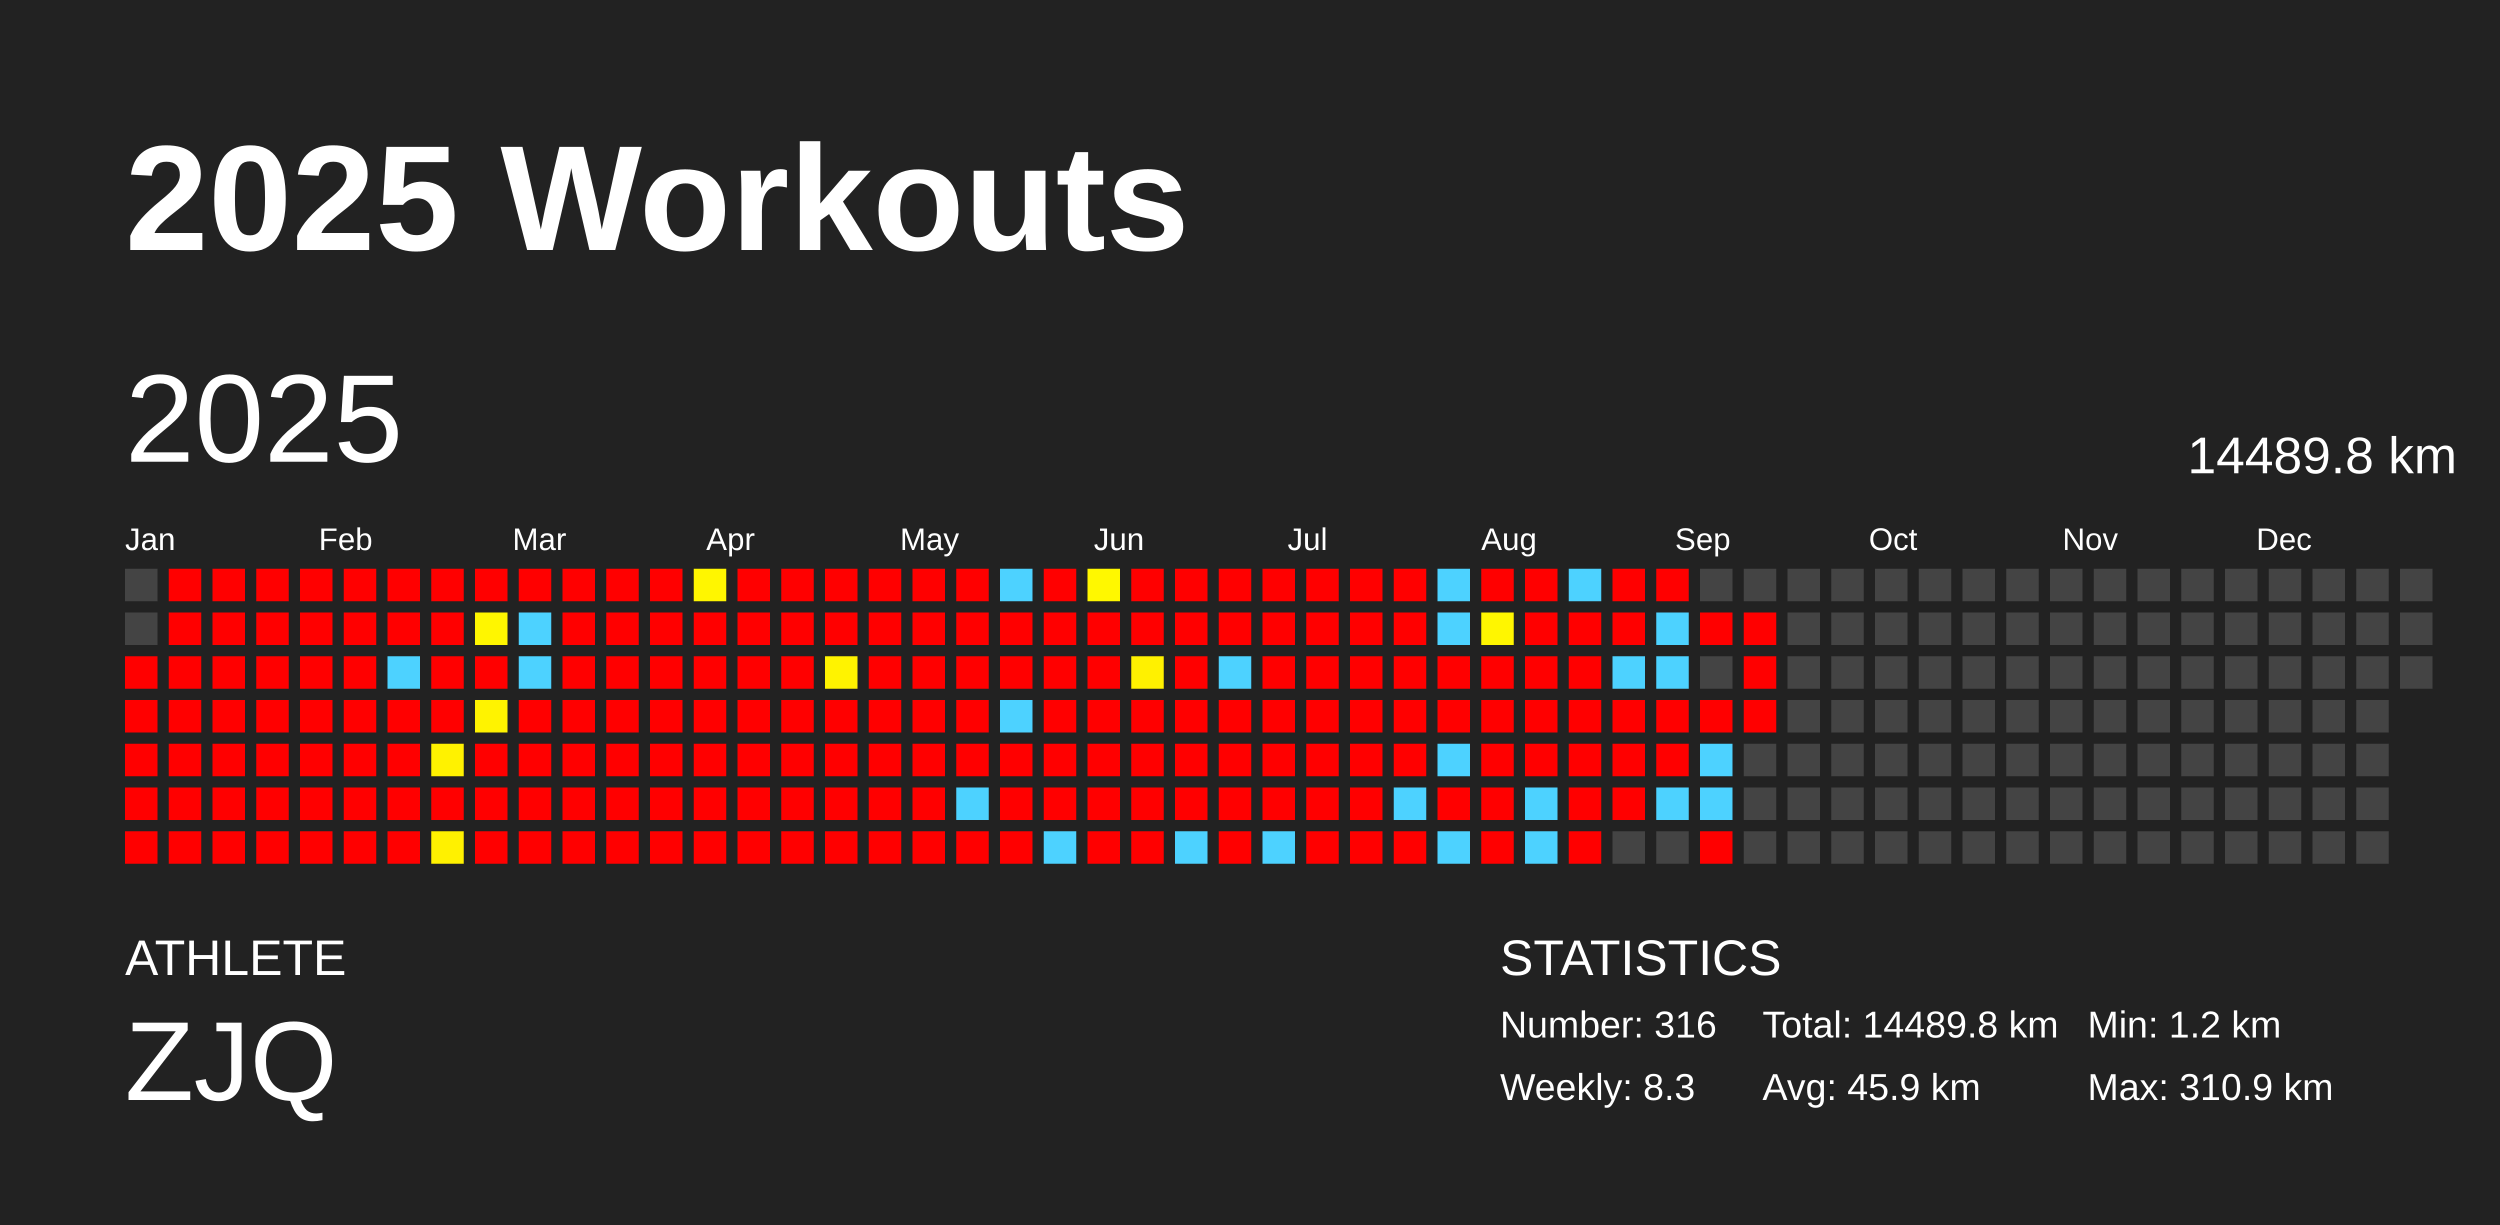
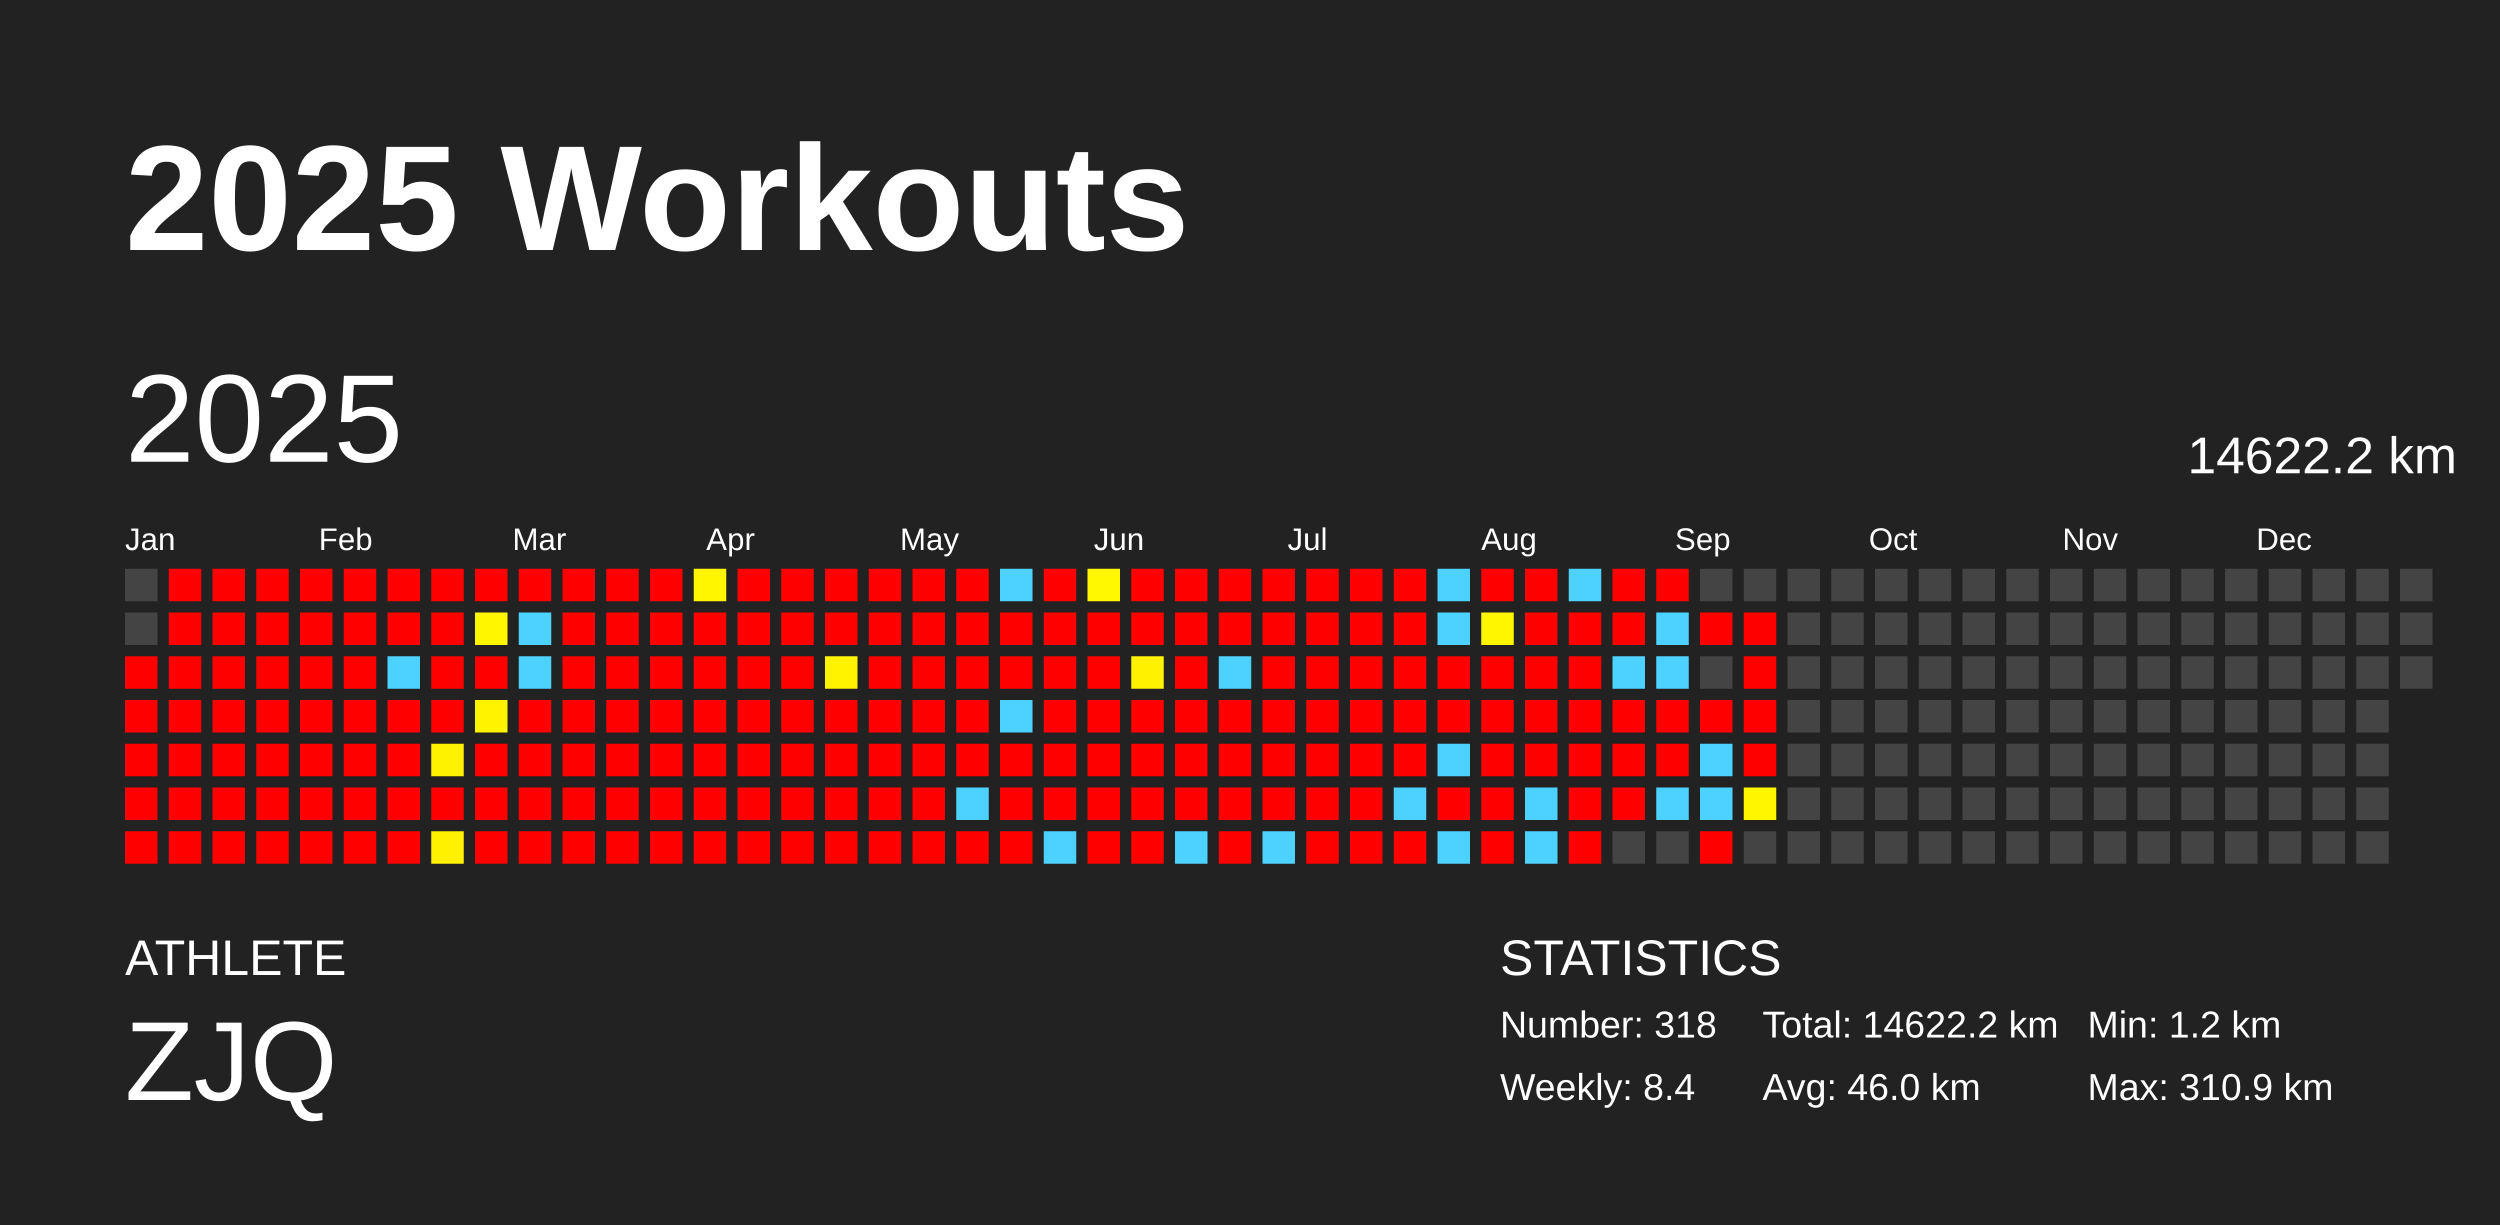
<svg xmlns="http://www.w3.org/2000/svg" baseProfile="full" height="98mm" version="1.1" viewBox="0,0,200,98" width="200mm">
  <defs />
  <rect fill="#222222" height="98" width="200" x="0" y="0" />
  <text fill="#FFFFFF" style="font-size:12px; font-family:Arial; font-weight:bold;" x="10" y="20">2025 Workouts</text>
  <text fill="#FFFFFF" style="font-size:4px; font-family:Arial" x="10" y="78">ATHLETE</text>
  <text fill="#FFFFFF" style="font-size:9px; font-family:Arial" x="10" y="88">ZJQ</text>
  <text fill="#FFFFFF" style="font-size:4px; font-family:Arial" x="120" y="78">STATISTICS</text>
-   <text fill="#FFFFFF" style="font-size:3px; font-family:Arial" x="120" y="83">Number: 316</text>
-   <text fill="#FFFFFF" style="font-size:3px; font-family:Arial" x="120" y="88">Weekly: 8.3</text>
-   <text fill="#FFFFFF" style="font-size:3px; font-family:Arial" x="141" y="83">Total: 14489.8 km</text>
-   <text fill="#FFFFFF" style="font-size:3px; font-family:Arial" x="141" y="88">Avg: 45.9 km</text>
+   <text fill="#FFFFFF" style="font-size:3px; font-family:Arial" x="120" y="83">Number: 318</text>
+   <text fill="#FFFFFF" style="font-size:3px; font-family:Arial" x="120" y="88">Weekly: 8.4</text>
+   <text fill="#FFFFFF" style="font-size:3px; font-family:Arial" x="141" y="83">Total: 14622.2 km</text>
+   <text fill="#FFFFFF" style="font-size:3px; font-family:Arial" x="141" y="88">Avg: 46.0 km</text>
  <text fill="#FFFFFF" style="font-size:3px; font-family:Arial" x="167" y="83">Min: 1.2 km</text>
  <text fill="#FFFFFF" style="font-size:3px; font-family:Arial" x="167" y="88">Max: 310.9 km</text>
  <text dominant-baseline="hanging" fill="#FFFFFF" style="font-size:10.0px; font-family:Arial;" x="10" y="30">2025</text>
-   <text dominant-baseline="hanging" fill="#FFFFFF" style="font-size:4.125px; font-family:Arial;" x="175" y="35">14489.8 km</text>
+   <text dominant-baseline="hanging" fill="#FFFFFF" style="font-size:4.125px; font-family:Arial;" x="175" y="35">14622.2 km</text>
  <text fill="#FFFFFF" style="font-size:2.5px; font-family:Arial" x="10.0" y="44">Jan</text>
  <text fill="#FFFFFF" style="font-size:2.5px; font-family:Arial" x="25.5" y="44">Feb</text>
  <text fill="#FFFFFF" style="font-size:2.5px; font-family:Arial" x="41.0" y="44">Mar</text>
  <text fill="#FFFFFF" style="font-size:2.5px; font-family:Arial" x="56.5" y="44">Apr</text>
  <text fill="#FFFFFF" style="font-size:2.5px; font-family:Arial" x="72.0" y="44">May</text>
  <text fill="#FFFFFF" style="font-size:2.5px; font-family:Arial" x="87.5" y="44">Jun</text>
  <text fill="#FFFFFF" style="font-size:2.5px; font-family:Arial" x="103.0" y="44">Jul</text>
  <text fill="#FFFFFF" style="font-size:2.5px; font-family:Arial" x="118.5" y="44">Aug</text>
  <text fill="#FFFFFF" style="font-size:2.5px; font-family:Arial" x="134.0" y="44">Sep</text>
  <text fill="#FFFFFF" style="font-size:2.5px; font-family:Arial" x="149.5" y="44">Oct</text>
  <text fill="#FFFFFF" style="font-size:2.5px; font-family:Arial" x="165.0" y="44">Nov</text>
  <text fill="#FFFFFF" style="font-size:2.5px; font-family:Arial" x="180.5" y="44">Dec</text>
  <rect fill="#444444" height="2.6" width="2.6" x="10.0" y="45.5" />
  <rect fill="#444444" height="2.6" width="2.6" x="10.0" y="49.0" />
  <rect fill="red" height="2.6" width="2.6" x="10.0" y="52.5" />
  <rect fill="red" height="2.6" width="2.6" x="10.0" y="56.0" />
  <rect fill="red" height="2.6" width="2.6" x="10.0" y="59.5" />
  <rect fill="red" height="2.6" width="2.6" x="10.0" y="63.0" />
  <rect fill="red" height="2.6" width="2.6" x="10.0" y="66.5" />
  <rect fill="red" height="2.6" width="2.6" x="13.5" y="45.5" />
  <rect fill="red" height="2.6" width="2.6" x="13.5" y="49.0" />
  <rect fill="red" height="2.6" width="2.6" x="13.5" y="52.5" />
  <rect fill="red" height="2.6" width="2.6" x="13.5" y="56.0" />
  <rect fill="red" height="2.6" width="2.6" x="13.5" y="59.5" />
  <rect fill="red" height="2.6" width="2.6" x="13.5" y="63.0" />
  <rect fill="red" height="2.6" width="2.6" x="13.5" y="66.5" />
  <rect fill="red" height="2.6" width="2.6" x="17.0" y="45.5" />
  <rect fill="red" height="2.6" width="2.6" x="17.0" y="49.0" />
  <rect fill="red" height="2.6" width="2.6" x="17.0" y="52.5" />
  <rect fill="red" height="2.6" width="2.6" x="17.0" y="56.0" />
  <rect fill="red" height="2.6" width="2.6" x="17.0" y="59.5" />
  <rect fill="red" height="2.6" width="2.6" x="17.0" y="63.0" />
  <rect fill="red" height="2.6" width="2.6" x="17.0" y="66.5" />
  <rect fill="red" height="2.6" width="2.6" x="20.5" y="45.5" />
  <rect fill="red" height="2.6" width="2.6" x="20.5" y="49.0" />
  <rect fill="red" height="2.6" width="2.6" x="20.5" y="52.5" />
  <rect fill="red" height="2.6" width="2.6" x="20.5" y="56.0" />
  <rect fill="red" height="2.6" width="2.6" x="20.5" y="59.5" />
  <rect fill="red" height="2.6" width="2.6" x="20.5" y="63.0" />
  <rect fill="red" height="2.6" width="2.6" x="20.5" y="66.5" />
  <rect fill="red" height="2.6" width="2.6" x="24.0" y="45.5" />
  <rect fill="red" height="2.6" width="2.6" x="24.0" y="49.0" />
  <rect fill="red" height="2.6" width="2.6" x="24.0" y="52.5" />
  <rect fill="red" height="2.6" width="2.6" x="24.0" y="56.0" />
  <rect fill="red" height="2.6" width="2.6" x="24.0" y="59.5" />
  <rect fill="red" height="2.6" width="2.6" x="24.0" y="63.0" />
  <rect fill="red" height="2.6" width="2.6" x="24.0" y="66.5" />
  <rect fill="red" height="2.6" width="2.6" x="27.5" y="45.5" />
  <rect fill="red" height="2.6" width="2.6" x="27.5" y="49.0" />
  <rect fill="red" height="2.6" width="2.6" x="27.5" y="52.5" />
  <rect fill="red" height="2.6" width="2.6" x="27.5" y="56.0" />
  <rect fill="red" height="2.6" width="2.6" x="27.5" y="59.5" />
  <rect fill="red" height="2.6" width="2.6" x="27.5" y="63.0" />
  <rect fill="red" height="2.6" width="2.6" x="27.5" y="66.5" />
  <rect fill="red" height="2.6" width="2.6" x="31.0" y="45.5" />
  <rect fill="red" height="2.6" width="2.6" x="31.0" y="49.0" />
  <rect fill="#4dd2ff" height="2.6" width="2.6" x="31.0" y="52.5" />
  <rect fill="red" height="2.6" width="2.6" x="31.0" y="56.0" />
  <rect fill="red" height="2.6" width="2.6" x="31.0" y="59.5" />
  <rect fill="red" height="2.6" width="2.6" x="31.0" y="63.0" />
  <rect fill="red" height="2.6" width="2.6" x="31.0" y="66.5" />
  <rect fill="red" height="2.6" width="2.6" x="34.5" y="45.5" />
  <rect fill="red" height="2.6" width="2.6" x="34.5" y="49.0" />
  <rect fill="red" height="2.6" width="2.6" x="34.5" y="52.5" />
  <rect fill="red" height="2.6" width="2.6" x="34.5" y="56.0" />
  <rect fill="#fff200" height="2.6" width="2.6" x="34.5" y="59.5" />
  <rect fill="red" height="2.6" width="2.6" x="34.5" y="63.0" />
  <rect fill="#fff100" height="2.6" width="2.6" x="34.5" y="66.5" />
  <rect fill="red" height="2.6" width="2.6" x="38.0" y="45.5" />
  <rect fill="#fff600" height="2.6" width="2.6" x="38.0" y="49.0" />
  <rect fill="red" height="2.6" width="2.6" x="38.0" y="52.5" />
  <rect fill="#fff300" height="2.6" width="2.6" x="38.0" y="56.0" />
  <rect fill="red" height="2.6" width="2.6" x="38.0" y="59.5" />
  <rect fill="red" height="2.6" width="2.6" x="38.0" y="63.0" />
  <rect fill="red" height="2.6" width="2.6" x="38.0" y="66.5" />
  <rect fill="red" height="2.6" width="2.6" x="41.5" y="45.5" />
  <rect fill="#4dd2ff" height="2.6" width="2.6" x="41.5" y="49.0" />
  <rect fill="#4dd2ff" height="2.6" width="2.6" x="41.5" y="52.5" />
  <rect fill="red" height="2.6" width="2.6" x="41.5" y="56.0" />
  <rect fill="red" height="2.6" width="2.6" x="41.5" y="59.5" />
  <rect fill="red" height="2.6" width="2.6" x="41.5" y="63.0" />
  <rect fill="red" height="2.6" width="2.6" x="41.5" y="66.5" />
  <rect fill="red" height="2.6" width="2.6" x="45.0" y="45.5" />
  <rect fill="red" height="2.6" width="2.6" x="45.0" y="49.0" />
  <rect fill="red" height="2.6" width="2.6" x="45.0" y="52.5" />
  <rect fill="red" height="2.6" width="2.6" x="45.0" y="56.0" />
  <rect fill="red" height="2.6" width="2.6" x="45.0" y="59.5" />
  <rect fill="red" height="2.6" width="2.6" x="45.0" y="63.0" />
  <rect fill="red" height="2.6" width="2.6" x="45.0" y="66.5" />
  <rect fill="red" height="2.6" width="2.6" x="48.5" y="45.5" />
  <rect fill="red" height="2.6" width="2.6" x="48.5" y="49.0" />
  <rect fill="red" height="2.6" width="2.6" x="48.5" y="52.5" />
  <rect fill="red" height="2.6" width="2.6" x="48.5" y="56.0" />
  <rect fill="red" height="2.6" width="2.6" x="48.5" y="59.5" />
  <rect fill="red" height="2.6" width="2.6" x="48.5" y="63.0" />
  <rect fill="red" height="2.6" width="2.6" x="48.5" y="66.5" />
  <rect fill="red" height="2.6" width="2.6" x="52.0" y="45.5" />
  <rect fill="red" height="2.6" width="2.6" x="52.0" y="49.0" />
  <rect fill="red" height="2.6" width="2.6" x="52.0" y="52.5" />
  <rect fill="red" height="2.6" width="2.6" x="52.0" y="56.0" />
  <rect fill="red" height="2.6" width="2.6" x="52.0" y="59.5" />
  <rect fill="red" height="2.6" width="2.6" x="52.0" y="63.0" />
  <rect fill="red" height="2.6" width="2.6" x="52.0" y="66.5" />
  <rect fill="#fff600" height="2.6" width="2.6" x="55.5" y="45.5" />
  <rect fill="red" height="2.6" width="2.6" x="55.5" y="49.0" />
  <rect fill="red" height="2.6" width="2.6" x="55.5" y="52.5" />
  <rect fill="red" height="2.6" width="2.6" x="55.5" y="56.0" />
  <rect fill="red" height="2.6" width="2.6" x="55.5" y="59.5" />
  <rect fill="red" height="2.6" width="2.6" x="55.5" y="63.0" />
  <rect fill="red" height="2.6" width="2.6" x="55.5" y="66.5" />
  <rect fill="red" height="2.6" width="2.6" x="59.0" y="45.5" />
  <rect fill="red" height="2.6" width="2.6" x="59.0" y="49.0" />
  <rect fill="red" height="2.6" width="2.6" x="59.0" y="52.5" />
  <rect fill="red" height="2.6" width="2.6" x="59.0" y="56.0" />
  <rect fill="red" height="2.6" width="2.6" x="59.0" y="59.5" />
  <rect fill="red" height="2.6" width="2.6" x="59.0" y="63.0" />
  <rect fill="red" height="2.6" width="2.6" x="59.0" y="66.5" />
  <rect fill="red" height="2.6" width="2.6" x="62.5" y="45.5" />
  <rect fill="red" height="2.6" width="2.6" x="62.5" y="49.0" />
  <rect fill="red" height="2.6" width="2.6" x="62.5" y="52.5" />
  <rect fill="red" height="2.6" width="2.6" x="62.5" y="56.0" />
  <rect fill="red" height="2.6" width="2.6" x="62.5" y="59.5" />
  <rect fill="red" height="2.6" width="2.6" x="62.5" y="63.0" />
  <rect fill="red" height="2.6" width="2.6" x="62.5" y="66.5" />
  <rect fill="red" height="2.6" width="2.6" x="66.0" y="45.5" />
  <rect fill="red" height="2.6" width="2.6" x="66.0" y="49.0" />
  <rect fill="#fff300" height="2.6" width="2.6" x="66.0" y="52.5" />
  <rect fill="red" height="2.6" width="2.6" x="66.0" y="56.0" />
  <rect fill="red" height="2.6" width="2.6" x="66.0" y="59.5" />
  <rect fill="red" height="2.6" width="2.6" x="66.0" y="63.0" />
  <rect fill="red" height="2.6" width="2.6" x="66.0" y="66.5" />
  <rect fill="red" height="2.6" width="2.6" x="69.5" y="45.5" />
  <rect fill="red" height="2.6" width="2.6" x="69.5" y="49.0" />
  <rect fill="red" height="2.6" width="2.6" x="69.5" y="52.5" />
  <rect fill="red" height="2.6" width="2.6" x="69.5" y="56.0" />
  <rect fill="red" height="2.6" width="2.6" x="69.5" y="59.5" />
  <rect fill="red" height="2.6" width="2.6" x="69.5" y="63.0" />
  <rect fill="red" height="2.6" width="2.6" x="69.5" y="66.5" />
  <rect fill="red" height="2.6" width="2.6" x="73.0" y="45.5" />
  <rect fill="red" height="2.6" width="2.6" x="73.0" y="49.0" />
  <rect fill="red" height="2.6" width="2.6" x="73.0" y="52.5" />
  <rect fill="red" height="2.6" width="2.6" x="73.0" y="56.0" />
  <rect fill="red" height="2.6" width="2.6" x="73.0" y="59.5" />
  <rect fill="red" height="2.6" width="2.6" x="73.0" y="63.0" />
  <rect fill="red" height="2.6" width="2.6" x="73.0" y="66.5" />
  <rect fill="red" height="2.6" width="2.6" x="76.5" y="45.5" />
  <rect fill="red" height="2.6" width="2.6" x="76.5" y="49.0" />
  <rect fill="red" height="2.6" width="2.6" x="76.5" y="52.5" />
  <rect fill="red" height="2.6" width="2.6" x="76.5" y="56.0" />
  <rect fill="red" height="2.6" width="2.6" x="76.5" y="59.5" />
  <rect fill="#4dd2ff" height="2.6" width="2.6" x="76.5" y="63.0" />
  <rect fill="red" height="2.6" width="2.6" x="76.5" y="66.5" />
  <rect fill="#4dd2ff" height="2.6" width="2.6" x="80.0" y="45.5" />
  <rect fill="red" height="2.6" width="2.6" x="80.0" y="49.0" />
  <rect fill="red" height="2.6" width="2.6" x="80.0" y="52.5" />
  <rect fill="#4dd2ff" height="2.6" width="2.6" x="80.0" y="56.0" />
  <rect fill="red" height="2.6" width="2.6" x="80.0" y="59.5" />
  <rect fill="red" height="2.6" width="2.6" x="80.0" y="63.0" />
  <rect fill="red" height="2.6" width="2.6" x="80.0" y="66.5" />
  <rect fill="red" height="2.6" width="2.6" x="83.5" y="45.5" />
  <rect fill="red" height="2.6" width="2.6" x="83.5" y="49.0" />
  <rect fill="red" height="2.6" width="2.6" x="83.5" y="52.5" />
  <rect fill="red" height="2.6" width="2.6" x="83.5" y="56.0" />
  <rect fill="red" height="2.6" width="2.6" x="83.5" y="59.5" />
  <rect fill="red" height="2.6" width="2.6" x="83.5" y="63.0" />
  <rect fill="#4dd2ff" height="2.6" width="2.6" x="83.5" y="66.5" />
  <rect fill="#fff800" height="2.6" width="2.6" x="87.0" y="45.5" />
  <rect fill="red" height="2.6" width="2.6" x="87.0" y="49.0" />
  <rect fill="red" height="2.6" width="2.6" x="87.0" y="52.5" />
  <rect fill="red" height="2.6" width="2.6" x="87.0" y="56.0" />
  <rect fill="red" height="2.6" width="2.6" x="87.0" y="59.5" />
  <rect fill="red" height="2.6" width="2.6" x="87.0" y="63.0" />
  <rect fill="red" height="2.6" width="2.6" x="87.0" y="66.5" />
  <rect fill="red" height="2.6" width="2.6" x="90.5" y="45.5" />
  <rect fill="red" height="2.6" width="2.6" x="90.5" y="49.0" />
  <rect fill="#fff100" height="2.6" width="2.6" x="90.5" y="52.5" />
  <rect fill="red" height="2.6" width="2.6" x="90.5" y="56.0" />
  <rect fill="red" height="2.6" width="2.6" x="90.5" y="59.5" />
  <rect fill="red" height="2.6" width="2.6" x="90.5" y="63.0" />
  <rect fill="red" height="2.6" width="2.6" x="90.5" y="66.5" />
  <rect fill="red" height="2.6" width="2.6" x="94.0" y="45.5" />
  <rect fill="red" height="2.6" width="2.6" x="94.0" y="49.0" />
  <rect fill="red" height="2.6" width="2.6" x="94.0" y="52.5" />
  <rect fill="red" height="2.6" width="2.6" x="94.0" y="56.0" />
  <rect fill="red" height="2.6" width="2.6" x="94.0" y="59.5" />
  <rect fill="red" height="2.6" width="2.6" x="94.0" y="63.0" />
  <rect fill="#4dd2ff" height="2.6" width="2.6" x="94.0" y="66.5" />
  <rect fill="red" height="2.6" width="2.6" x="97.5" y="45.5" />
  <rect fill="red" height="2.6" width="2.6" x="97.5" y="49.0" />
  <rect fill="#4dd2ff" height="2.6" width="2.6" x="97.5" y="52.5" />
  <rect fill="red" height="2.6" width="2.6" x="97.5" y="56.0" />
  <rect fill="red" height="2.6" width="2.6" x="97.5" y="59.5" />
  <rect fill="red" height="2.6" width="2.6" x="97.5" y="63.0" />
  <rect fill="red" height="2.6" width="2.6" x="97.5" y="66.5" />
  <rect fill="red" height="2.6" width="2.6" x="101.0" y="45.5" />
  <rect fill="red" height="2.6" width="2.6" x="101.0" y="49.0" />
  <rect fill="red" height="2.6" width="2.6" x="101.0" y="52.5" />
  <rect fill="red" height="2.6" width="2.6" x="101.0" y="56.0" />
  <rect fill="red" height="2.6" width="2.6" x="101.0" y="59.5" />
  <rect fill="red" height="2.6" width="2.6" x="101.0" y="63.0" />
  <rect fill="#4dd2ff" height="2.6" width="2.6" x="101.0" y="66.5" />
  <rect fill="red" height="2.6" width="2.6" x="104.5" y="45.5" />
  <rect fill="red" height="2.6" width="2.6" x="104.5" y="49.0" />
  <rect fill="red" height="2.6" width="2.6" x="104.5" y="52.5" />
  <rect fill="red" height="2.6" width="2.6" x="104.5" y="56.0" />
  <rect fill="red" height="2.6" width="2.6" x="104.5" y="59.5" />
  <rect fill="red" height="2.6" width="2.6" x="104.5" y="63.0" />
  <rect fill="red" height="2.6" width="2.6" x="104.5" y="66.5" />
  <rect fill="red" height="2.6" width="2.6" x="108.0" y="45.5" />
  <rect fill="red" height="2.6" width="2.6" x="108.0" y="49.0" />
  <rect fill="red" height="2.6" width="2.6" x="108.0" y="52.5" />
  <rect fill="red" height="2.6" width="2.6" x="108.0" y="56.0" />
  <rect fill="red" height="2.6" width="2.6" x="108.0" y="59.5" />
  <rect fill="red" height="2.6" width="2.6" x="108.0" y="63.0" />
  <rect fill="red" height="2.6" width="2.6" x="108.0" y="66.5" />
  <rect fill="red" height="2.6" width="2.6" x="111.5" y="45.5" />
  <rect fill="red" height="2.6" width="2.6" x="111.5" y="49.0" />
  <rect fill="red" height="2.6" width="2.6" x="111.5" y="52.5" />
  <rect fill="red" height="2.6" width="2.6" x="111.5" y="56.0" />
  <rect fill="red" height="2.6" width="2.6" x="111.5" y="59.5" />
  <rect fill="#4dd2ff" height="2.6" width="2.6" x="111.5" y="63.0" />
  <rect fill="red" height="2.6" width="2.6" x="111.5" y="66.5" />
  <rect fill="#4dd2ff" height="2.6" width="2.6" x="115.0" y="45.5" />
  <rect fill="#4dd2ff" height="2.6" width="2.6" x="115.0" y="49.0" />
  <rect fill="red" height="2.6" width="2.6" x="115.0" y="52.5" />
  <rect fill="red" height="2.6" width="2.6" x="115.0" y="56.0" />
  <rect fill="#4dd2ff" height="2.6" width="2.6" x="115.0" y="59.5" />
  <rect fill="red" height="2.6" width="2.6" x="115.0" y="63.0" />
  <rect fill="#4dd2ff" height="2.6" width="2.6" x="115.0" y="66.5" />
  <rect fill="red" height="2.6" width="2.6" x="118.5" y="45.5" />
  <rect fill="#fff600" height="2.6" width="2.6" x="118.5" y="49.0" />
  <rect fill="red" height="2.6" width="2.6" x="118.5" y="52.5" />
  <rect fill="red" height="2.6" width="2.6" x="118.5" y="56.0" />
  <rect fill="red" height="2.6" width="2.6" x="118.5" y="59.5" />
  <rect fill="red" height="2.6" width="2.6" x="118.5" y="63.0" />
  <rect fill="red" height="2.6" width="2.6" x="118.5" y="66.5" />
  <rect fill="red" height="2.6" width="2.6" x="122.0" y="45.5" />
  <rect fill="red" height="2.6" width="2.6" x="122.0" y="49.0" />
  <rect fill="red" height="2.6" width="2.6" x="122.0" y="52.5" />
  <rect fill="red" height="2.6" width="2.6" x="122.0" y="56.0" />
  <rect fill="red" height="2.6" width="2.6" x="122.0" y="59.5" />
  <rect fill="#4dd2ff" height="2.6" width="2.6" x="122.0" y="63.0" />
  <rect fill="#4dd2ff" height="2.6" width="2.6" x="122.0" y="66.5" />
  <rect fill="#4dd2ff" height="2.6" width="2.6" x="125.5" y="45.5" />
  <rect fill="red" height="2.6" width="2.6" x="125.5" y="49.0" />
  <rect fill="red" height="2.6" width="2.6" x="125.5" y="52.5" />
  <rect fill="red" height="2.6" width="2.6" x="125.5" y="56.0" />
  <rect fill="red" height="2.6" width="2.6" x="125.5" y="59.5" />
  <rect fill="red" height="2.6" width="2.6" x="125.5" y="63.0" />
  <rect fill="red" height="2.6" width="2.6" x="125.5" y="66.5" />
  <rect fill="red" height="2.6" width="2.6" x="129.0" y="45.5" />
  <rect fill="red" height="2.6" width="2.6" x="129.0" y="49.0" />
  <rect fill="#4dd2ff" height="2.6" width="2.6" x="129.0" y="52.5" />
  <rect fill="red" height="2.6" width="2.6" x="129.0" y="56.0" />
  <rect fill="red" height="2.6" width="2.6" x="129.0" y="59.5" />
  <rect fill="red" height="2.6" width="2.6" x="129.0" y="63.0" />
  <rect fill="#444444" height="2.6" width="2.6" x="129.0" y="66.5" />
  <rect fill="red" height="2.6" width="2.6" x="132.5" y="45.5" />
  <rect fill="#4dd2ff" height="2.6" width="2.6" x="132.5" y="49.0" />
  <rect fill="#4dd2ff" height="2.6" width="2.6" x="132.5" y="52.5" />
  <rect fill="red" height="2.6" width="2.6" x="132.5" y="56.0" />
  <rect fill="red" height="2.6" width="2.6" x="132.5" y="59.5" />
  <rect fill="#4dd2ff" height="2.6" width="2.6" x="132.5" y="63.0" />
  <rect fill="#444444" height="2.6" width="2.6" x="132.5" y="66.5" />
  <rect fill="#444444" height="2.6" width="2.6" x="136.0" y="45.5" />
  <rect fill="red" height="2.6" width="2.6" x="136.0" y="49.0" />
  <rect fill="#444444" height="2.6" width="2.6" x="136.0" y="52.5" />
  <rect fill="red" height="2.6" width="2.6" x="136.0" y="56.0" />
  <rect fill="#4dd2ff" height="2.6" width="2.6" x="136.0" y="59.5" />
  <rect fill="#4dd2ff" height="2.6" width="2.6" x="136.0" y="63.0" />
  <rect fill="red" height="2.6" width="2.6" x="136.0" y="66.5" />
  <rect fill="#444444" height="2.6" width="2.6" x="139.5" y="45.5" />
  <rect fill="red" height="2.6" width="2.6" x="139.5" y="49.0" />
  <rect fill="red" height="2.6" width="2.6" x="139.5" y="52.5" />
  <rect fill="red" height="2.6" width="2.6" x="139.5" y="56.0" />
-   <rect fill="#444444" height="2.6" width="2.6" x="139.5" y="59.5" />
-   <rect fill="#444444" height="2.6" width="2.6" x="139.5" y="63.0" />
+   <rect fill="red" height="2.6" width="2.6" x="139.5" y="59.5" />
+   <rect fill="#fff600" height="2.6" width="2.6" x="139.5" y="63.0" />
  <rect fill="#444444" height="2.6" width="2.6" x="139.5" y="66.5" />
  <rect fill="#444444" height="2.6" width="2.6" x="143.0" y="45.5" />
  <rect fill="#444444" height="2.6" width="2.6" x="143.0" y="49.0" />
  <rect fill="#444444" height="2.6" width="2.6" x="143.0" y="52.5" />
  <rect fill="#444444" height="2.6" width="2.6" x="143.0" y="56.0" />
  <rect fill="#444444" height="2.6" width="2.6" x="143.0" y="59.5" />
  <rect fill="#444444" height="2.6" width="2.6" x="143.0" y="63.0" />
  <rect fill="#444444" height="2.6" width="2.6" x="143.0" y="66.5" />
  <rect fill="#444444" height="2.6" width="2.6" x="146.5" y="45.5" />
  <rect fill="#444444" height="2.6" width="2.6" x="146.5" y="49.0" />
  <rect fill="#444444" height="2.6" width="2.6" x="146.5" y="52.5" />
  <rect fill="#444444" height="2.6" width="2.6" x="146.5" y="56.0" />
  <rect fill="#444444" height="2.6" width="2.6" x="146.5" y="59.5" />
  <rect fill="#444444" height="2.6" width="2.6" x="146.5" y="63.0" />
  <rect fill="#444444" height="2.6" width="2.6" x="146.5" y="66.5" />
  <rect fill="#444444" height="2.6" width="2.6" x="150.0" y="45.5" />
  <rect fill="#444444" height="2.6" width="2.6" x="150.0" y="49.0" />
  <rect fill="#444444" height="2.6" width="2.6" x="150.0" y="52.5" />
  <rect fill="#444444" height="2.6" width="2.6" x="150.0" y="56.0" />
  <rect fill="#444444" height="2.6" width="2.6" x="150.0" y="59.5" />
  <rect fill="#444444" height="2.6" width="2.6" x="150.0" y="63.0" />
  <rect fill="#444444" height="2.6" width="2.6" x="150.0" y="66.5" />
  <rect fill="#444444" height="2.6" width="2.6" x="153.5" y="45.5" />
  <rect fill="#444444" height="2.6" width="2.6" x="153.5" y="49.0" />
  <rect fill="#444444" height="2.6" width="2.6" x="153.5" y="52.5" />
  <rect fill="#444444" height="2.6" width="2.6" x="153.5" y="56.0" />
  <rect fill="#444444" height="2.6" width="2.6" x="153.5" y="59.5" />
  <rect fill="#444444" height="2.6" width="2.6" x="153.5" y="63.0" />
  <rect fill="#444444" height="2.6" width="2.6" x="153.5" y="66.5" />
  <rect fill="#444444" height="2.6" width="2.6" x="157.0" y="45.5" />
  <rect fill="#444444" height="2.6" width="2.6" x="157.0" y="49.0" />
  <rect fill="#444444" height="2.6" width="2.6" x="157.0" y="52.5" />
  <rect fill="#444444" height="2.6" width="2.6" x="157.0" y="56.0" />
  <rect fill="#444444" height="2.6" width="2.6" x="157.0" y="59.5" />
  <rect fill="#444444" height="2.6" width="2.6" x="157.0" y="63.0" />
  <rect fill="#444444" height="2.6" width="2.6" x="157.0" y="66.5" />
  <rect fill="#444444" height="2.6" width="2.6" x="160.5" y="45.5" />
  <rect fill="#444444" height="2.6" width="2.6" x="160.5" y="49.0" />
  <rect fill="#444444" height="2.6" width="2.6" x="160.5" y="52.5" />
  <rect fill="#444444" height="2.6" width="2.6" x="160.5" y="56.0" />
  <rect fill="#444444" height="2.6" width="2.6" x="160.5" y="59.5" />
  <rect fill="#444444" height="2.6" width="2.6" x="160.5" y="63.0" />
  <rect fill="#444444" height="2.6" width="2.6" x="160.5" y="66.5" />
  <rect fill="#444444" height="2.6" width="2.6" x="164.0" y="45.5" />
  <rect fill="#444444" height="2.6" width="2.6" x="164.0" y="49.0" />
  <rect fill="#444444" height="2.6" width="2.6" x="164.0" y="52.5" />
  <rect fill="#444444" height="2.6" width="2.6" x="164.0" y="56.0" />
  <rect fill="#444444" height="2.6" width="2.6" x="164.0" y="59.5" />
  <rect fill="#444444" height="2.6" width="2.6" x="164.0" y="63.0" />
  <rect fill="#444444" height="2.6" width="2.6" x="164.0" y="66.5" />
  <rect fill="#444444" height="2.6" width="2.6" x="167.5" y="45.5" />
  <rect fill="#444444" height="2.6" width="2.6" x="167.5" y="49.0" />
  <rect fill="#444444" height="2.6" width="2.6" x="167.5" y="52.5" />
  <rect fill="#444444" height="2.6" width="2.6" x="167.5" y="56.0" />
  <rect fill="#444444" height="2.6" width="2.6" x="167.5" y="59.5" />
  <rect fill="#444444" height="2.6" width="2.6" x="167.5" y="63.0" />
  <rect fill="#444444" height="2.6" width="2.6" x="167.5" y="66.5" />
  <rect fill="#444444" height="2.6" width="2.6" x="171.0" y="45.5" />
  <rect fill="#444444" height="2.6" width="2.6" x="171.0" y="49.0" />
  <rect fill="#444444" height="2.6" width="2.6" x="171.0" y="52.5" />
  <rect fill="#444444" height="2.6" width="2.6" x="171.0" y="56.0" />
  <rect fill="#444444" height="2.6" width="2.6" x="171.0" y="59.5" />
  <rect fill="#444444" height="2.6" width="2.6" x="171.0" y="63.0" />
  <rect fill="#444444" height="2.6" width="2.6" x="171.0" y="66.5" />
  <rect fill="#444444" height="2.6" width="2.6" x="174.5" y="45.5" />
  <rect fill="#444444" height="2.6" width="2.6" x="174.5" y="49.0" />
  <rect fill="#444444" height="2.6" width="2.6" x="174.5" y="52.5" />
  <rect fill="#444444" height="2.6" width="2.6" x="174.5" y="56.0" />
  <rect fill="#444444" height="2.6" width="2.6" x="174.5" y="59.5" />
  <rect fill="#444444" height="2.6" width="2.6" x="174.5" y="63.0" />
  <rect fill="#444444" height="2.6" width="2.6" x="174.5" y="66.5" />
  <rect fill="#444444" height="2.6" width="2.6" x="178.0" y="45.5" />
  <rect fill="#444444" height="2.6" width="2.6" x="178.0" y="49.0" />
  <rect fill="#444444" height="2.6" width="2.6" x="178.0" y="52.5" />
  <rect fill="#444444" height="2.6" width="2.6" x="178.0" y="56.0" />
  <rect fill="#444444" height="2.6" width="2.6" x="178.0" y="59.5" />
  <rect fill="#444444" height="2.6" width="2.6" x="178.0" y="63.0" />
  <rect fill="#444444" height="2.6" width="2.6" x="178.0" y="66.5" />
  <rect fill="#444444" height="2.6" width="2.6" x="181.5" y="45.5" />
  <rect fill="#444444" height="2.6" width="2.6" x="181.5" y="49.0" />
  <rect fill="#444444" height="2.6" width="2.6" x="181.5" y="52.5" />
  <rect fill="#444444" height="2.6" width="2.6" x="181.5" y="56.0" />
  <rect fill="#444444" height="2.6" width="2.6" x="181.5" y="59.5" />
  <rect fill="#444444" height="2.6" width="2.6" x="181.5" y="63.0" />
  <rect fill="#444444" height="2.6" width="2.6" x="181.5" y="66.5" />
  <rect fill="#444444" height="2.6" width="2.6" x="185.0" y="45.5" />
  <rect fill="#444444" height="2.6" width="2.6" x="185.0" y="49.0" />
  <rect fill="#444444" height="2.6" width="2.6" x="185.0" y="52.5" />
  <rect fill="#444444" height="2.6" width="2.6" x="185.0" y="56.0" />
  <rect fill="#444444" height="2.6" width="2.6" x="185.0" y="59.5" />
  <rect fill="#444444" height="2.6" width="2.6" x="185.0" y="63.0" />
  <rect fill="#444444" height="2.6" width="2.6" x="185.0" y="66.5" />
  <rect fill="#444444" height="2.6" width="2.6" x="188.5" y="45.5" />
  <rect fill="#444444" height="2.6" width="2.6" x="188.5" y="49.0" />
  <rect fill="#444444" height="2.6" width="2.6" x="188.5" y="52.5" />
  <rect fill="#444444" height="2.6" width="2.6" x="188.5" y="56.0" />
  <rect fill="#444444" height="2.6" width="2.6" x="188.5" y="59.5" />
  <rect fill="#444444" height="2.6" width="2.6" x="188.5" y="63.0" />
  <rect fill="#444444" height="2.6" width="2.6" x="188.5" y="66.5" />
  <rect fill="#444444" height="2.6" width="2.6" x="192.0" y="45.5" />
  <rect fill="#444444" height="2.6" width="2.6" x="192.0" y="49.0" />
  <rect fill="#444444" height="2.6" width="2.6" x="192.0" y="52.5" />
</svg>
